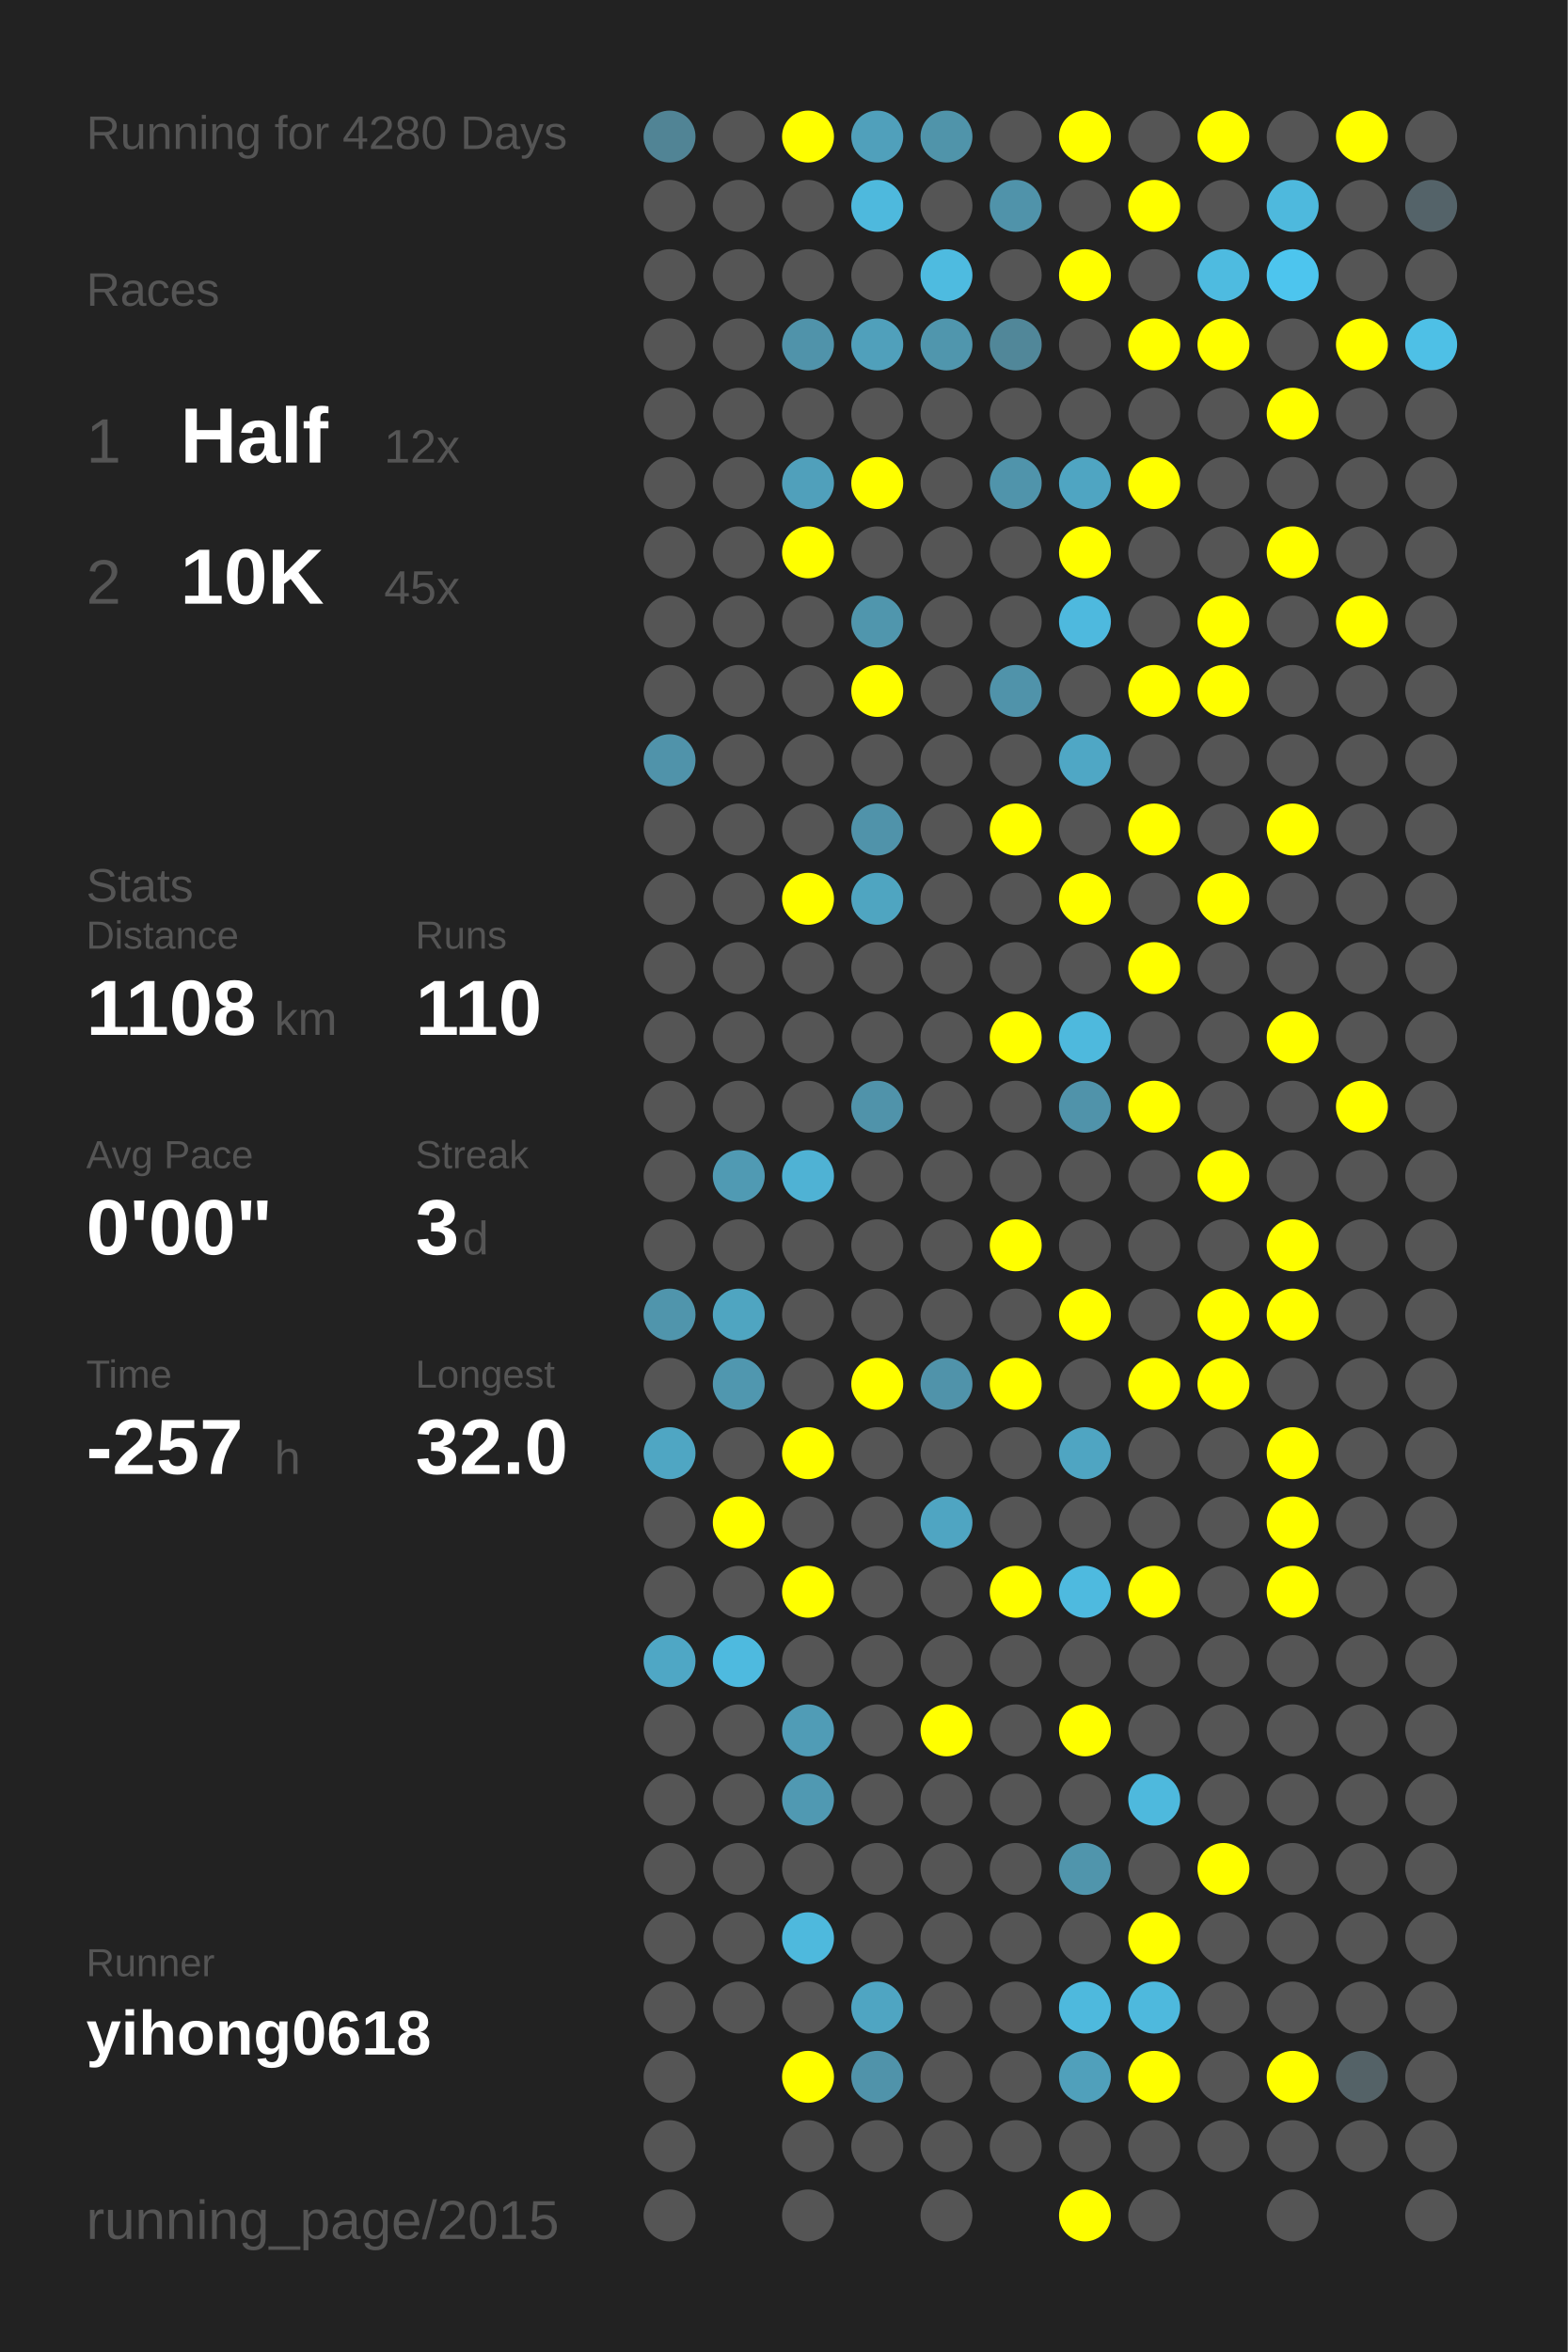
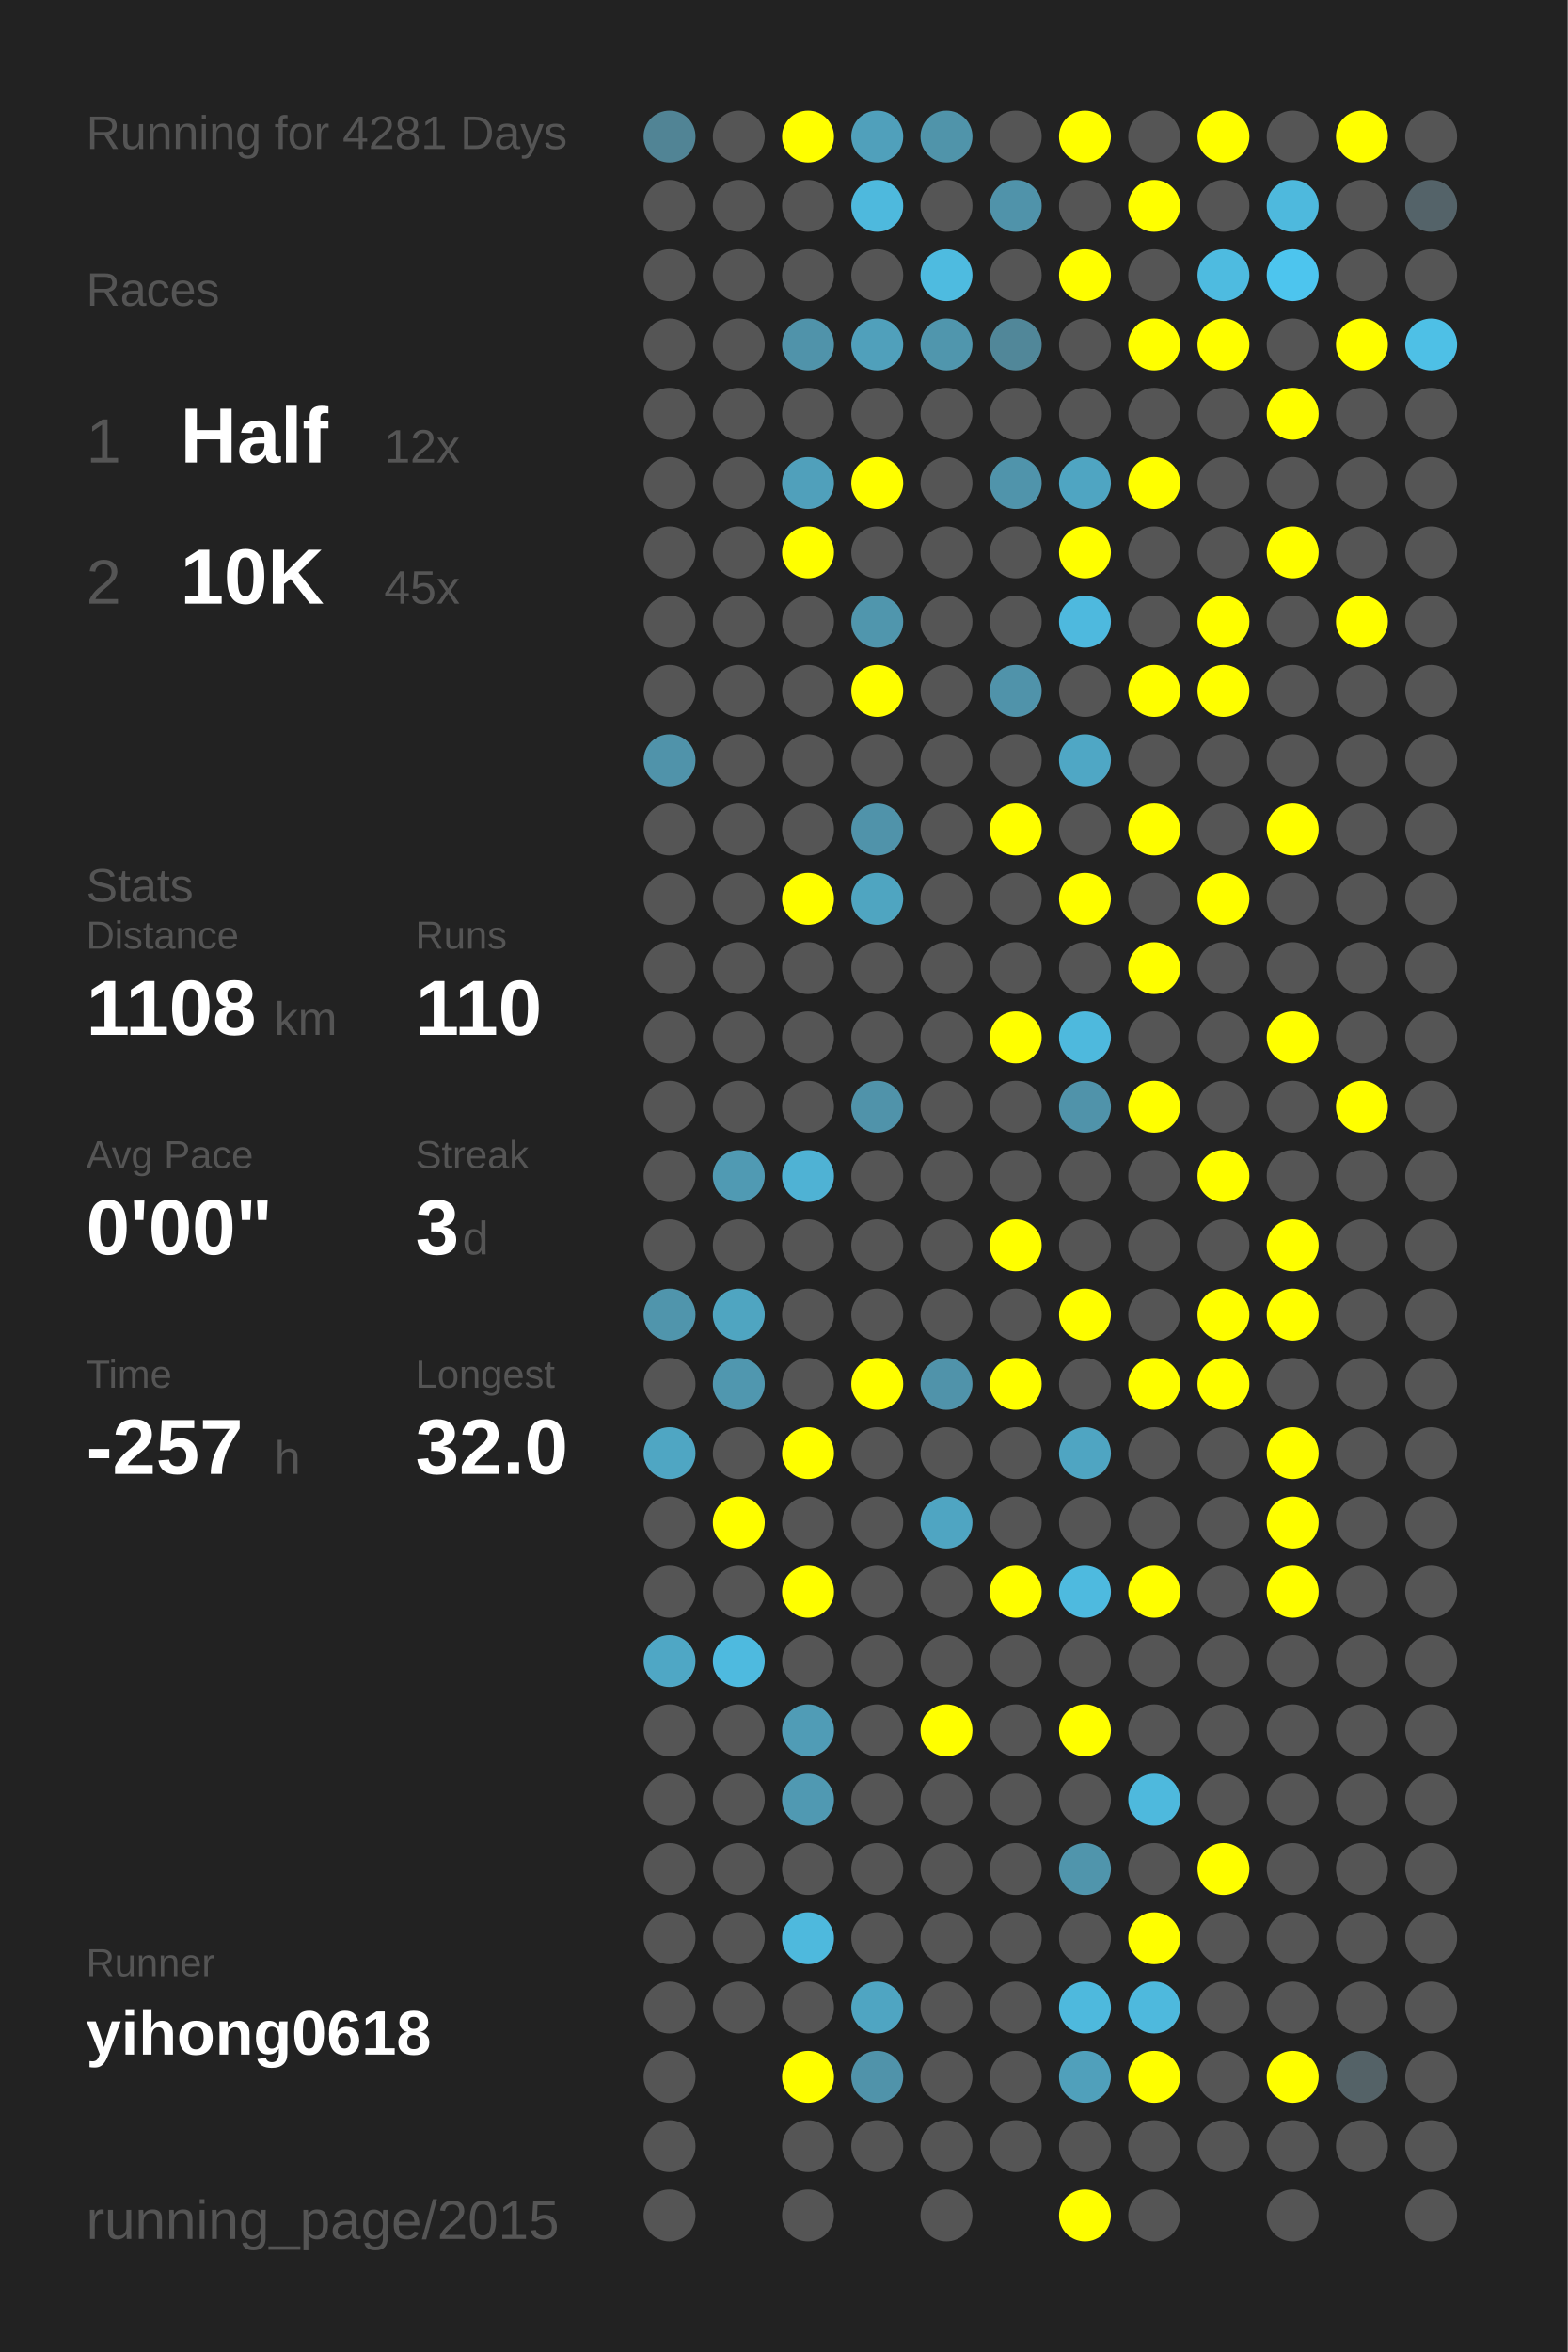
<svg xmlns="http://www.w3.org/2000/svg" baseProfile="full" height="300mm" version="1.1" viewBox="0,0,200,300" width="200mm">
  <defs />
  <rect fill="#222222" height="300" width="200" x="0" y="0" />
-   <text fill="#555555" style="font-size:6px; font-family:Arial;" x="11" y="19">Running for 4280 Days</text>
+   <text fill="#555555" style="font-size:6px; font-family:Arial;" x="11" y="19">Running for 4281 Days</text>
  <text fill="#555555" style="font-size:6px; font-family:Arial;" x="11" y="39">Races</text>
  <text fill="#555555" style="font-size:8px; font-family:Arial;" x="11" y="59">1</text>
  <text fill="#FFFFFF" style="font-size:10px; font-family:Arial; font-weight:bold;" x="23" y="59">Half</text>
  <text fill="#555555" style="font-size:6px; font-family:Arial;" x="49" y="59">12x</text>
  <text fill="#555555" style="font-size:8px; font-family:Arial;" x="11" y="77">2</text>
  <text fill="#FFFFFF" style="font-size:10px; font-family:Arial; font-weight:bold;" x="23" y="77">10K</text>
  <text fill="#555555" style="font-size:6px; font-family:Arial;" x="49" y="77">45x</text>
  <text fill="#555555" style="font-size:6px; font-family:Arial;" x="11" y="115">Stats</text>
  <text fill="#555555" style="font-size:5px; font-family:Arial;" x="11" y="121">Distance</text>
  <text fill="#FFFFFF" style="font-size:10px; font-family:Arial; font-weight:bold;" x="11" y="132">1108</text>
  <text fill="#555555" style="font-size:6px; font-family:Arial;" x="35" y="132">km</text>
  <text fill="#555555" style="font-size:5px; font-family:Arial;" x="53" y="121">Runs</text>
  <text fill="#FFFFFF" style="font-size:10px; font-family:Arial; font-weight:bold;" x="53" y="132">110</text>
  <text fill="#555555" style="font-size:5px; font-family:Arial;" x="11" y="149">Avg Pace</text>
  <text fill="#FFFFFF" style="font-size:10px; font-family:Arial; font-weight:bold;" x="11" y="160">0'00"</text>
  <text fill="#555555" style="font-size:5px; font-family:Arial;" x="53" y="149">Streak</text>
  <text fill="#FFFFFF" style="font-size:10px; font-family:Arial; font-weight:bold;" x="53" y="160">3</text>
  <text fill="#555555" style="font-size:6px; font-family:Arial;" x="59" y="160">d</text>
  <text fill="#555555" style="font-size:5px; font-family:Arial;" x="11" y="177">Time</text>
  <text fill="#FFFFFF" style="font-size:10px; font-family:Arial; font-weight:bold;" x="11" y="188">-257</text>
  <text fill="#555555" style="font-size:6px; font-family:Arial;" x="35" y="188">h</text>
  <text fill="#555555" style="font-size:5px; font-family:Arial;" x="53" y="177">Longest</text>
  <text fill="#FFFFFF" style="font-size:10px; font-family:Arial; font-weight:bold;" x="53" y="188">32.0</text>
  <text fill="#555555" style="font-size:5px; font-family:Arial;" x="11" y="252.065">Runner</text>
  <text fill="#FFFFFF" style="font-size:8px; font-family:Arial; font-weight:bold;" x="11" y="262.065">yihong0618</text>
  <text fill="#555555" style="font-size:7px; font-family:Arial;" x="11" y="285.581">running_page/2015</text>
  <circle cx="85.417" cy="17.419" fill="#518495" r="3.312" />
  <circle cx="85.417" cy="26.258" fill="#555555" r="3.312" />
  <circle cx="85.417" cy="35.097" fill="#555555" r="3.312" />
  <circle cx="85.417" cy="43.935" fill="#555555" r="3.312" />
  <circle cx="85.417" cy="52.774" fill="#555555" r="3.312" />
  <circle cx="85.417" cy="61.613" fill="#555555" r="3.312" />
  <circle cx="85.417" cy="70.452" fill="#555555" r="3.312" />
  <circle cx="85.417" cy="79.29" fill="#555555" r="3.312" />
  <circle cx="85.417" cy="88.129" fill="#555555" r="3.312" />
  <circle cx="85.417" cy="96.968" fill="#5093aa" r="3.312" />
  <circle cx="85.417" cy="105.806" fill="#555555" r="3.312" />
  <circle cx="85.417" cy="114.645" fill="#555555" r="3.312" />
  <circle cx="85.417" cy="123.484" fill="#555555" r="3.312" />
  <circle cx="85.417" cy="132.323" fill="#555555" r="3.312" />
  <circle cx="85.417" cy="141.161" fill="#555555" r="3.312" />
  <circle cx="85.417" cy="150" fill="#555555" r="3.312" />
  <circle cx="85.417" cy="158.839" fill="#555555" r="3.312" />
  <circle cx="85.417" cy="167.677" fill="#5095ac" r="3.312" />
  <circle cx="85.417" cy="176.516" fill="#555555" r="3.312" />
  <circle cx="85.417" cy="185.355" fill="#4fa6c3" r="3.312" />
  <circle cx="85.417" cy="194.194" fill="#555555" r="3.312" />
  <circle cx="85.417" cy="203.032" fill="#555555" r="3.312" />
  <circle cx="85.417" cy="211.871" fill="#4fa7c5" r="3.312" />
  <circle cx="85.417" cy="220.71" fill="#555555" r="3.312" />
  <circle cx="85.417" cy="229.548" fill="#555555" r="3.312" />
  <circle cx="85.417" cy="238.387" fill="#555555" r="3.312" />
  <circle cx="85.417" cy="247.226" fill="#555555" r="3.312" />
  <circle cx="85.417" cy="256.065" fill="#555555" r="3.312" />
  <circle cx="85.417" cy="264.903" fill="#555555" r="3.312" />
  <circle cx="85.417" cy="273.742" fill="#555555" r="3.312" />
  <circle cx="85.417" cy="282.581" fill="#555555" r="3.312" />
  <circle cx="94.25" cy="17.419" fill="#555555" r="3.312" />
  <circle cx="94.25" cy="26.258" fill="#555555" r="3.312" />
  <circle cx="94.25" cy="35.097" fill="#555555" r="3.312" />
  <circle cx="94.25" cy="43.935" fill="#555555" r="3.312" />
  <circle cx="94.25" cy="52.774" fill="#555555" r="3.312" />
  <circle cx="94.25" cy="61.613" fill="#555555" r="3.312" />
  <circle cx="94.25" cy="70.452" fill="#555555" r="3.312" />
  <circle cx="94.25" cy="79.29" fill="#555555" r="3.312" />
  <circle cx="94.25" cy="88.129" fill="#555555" r="3.312" />
  <circle cx="94.25" cy="96.968" fill="#555555" r="3.312" />
  <circle cx="94.25" cy="105.806" fill="#555555" r="3.312" />
  <circle cx="94.25" cy="114.645" fill="#555555" r="3.312" />
  <circle cx="94.25" cy="123.484" fill="#555555" r="3.312" />
  <circle cx="94.25" cy="132.323" fill="#555555" r="3.312" />
  <circle cx="94.25" cy="141.161" fill="#555555" r="3.312" />
  <circle cx="94.25" cy="150" fill="#509ab3" r="3.312" />
  <circle cx="94.25" cy="158.839" fill="#555555" r="3.312" />
  <circle cx="94.25" cy="167.677" fill="#4fa5c1" r="3.312" />
  <circle cx="94.25" cy="176.516" fill="#5097af" r="3.312" />
  <circle cx="94.25" cy="185.355" fill="#555555" r="3.312" />
  <circle cx="94.25" cy="194.194" fill="#FFFF00" r="3.312" />
  <circle cx="94.25" cy="203.032" fill="#555555" r="3.312" />
  <circle cx="94.25" cy="211.871" fill="#4ebadf" r="3.312" />
  <circle cx="94.25" cy="220.71" fill="#555555" r="3.312" />
  <circle cx="94.25" cy="229.548" fill="#555555" r="3.312" />
  <circle cx="94.25" cy="238.387" fill="#555555" r="3.312" />
  <circle cx="94.25" cy="247.226" fill="#555555" r="3.312" />
  <circle cx="94.25" cy="256.065" fill="#555555" r="3.312" />
  <circle cx="103.083" cy="17.419" fill="#FFFF00" r="3.312" />
  <circle cx="103.083" cy="26.258" fill="#555555" r="3.312" />
  <circle cx="103.083" cy="35.097" fill="#555555" r="3.312" />
  <circle cx="103.083" cy="43.935" fill="#5093aa" r="3.312" />
  <circle cx="103.083" cy="52.774" fill="#555555" r="3.312" />
  <circle cx="103.083" cy="61.613" fill="#50a0bb" r="3.312" />
  <circle cx="103.083" cy="70.452" fill="#FFFF00" r="3.312" />
  <circle cx="103.083" cy="79.29" fill="#555555" r="3.312" />
  <circle cx="103.083" cy="88.129" fill="#555555" r="3.312" />
  <circle cx="103.083" cy="96.968" fill="#555555" r="3.312" />
  <circle cx="103.083" cy="105.806" fill="#555555" r="3.312" />
  <circle cx="103.083" cy="114.645" fill="#FFFF00" r="3.312" />
  <circle cx="103.083" cy="123.484" fill="#555555" r="3.312" />
  <circle cx="103.083" cy="132.323" fill="#555555" r="3.312" />
  <circle cx="103.083" cy="141.161" fill="#555555" r="3.312" />
  <circle cx="103.083" cy="150" fill="#4fb2d4" r="3.312" />
  <circle cx="103.083" cy="158.839" fill="#555555" r="3.312" />
  <circle cx="103.083" cy="167.677" fill="#555555" r="3.312" />
  <circle cx="103.083" cy="176.516" fill="#555555" r="3.312" />
  <circle cx="103.083" cy="185.355" fill="#FFFF00" r="3.312" />
  <circle cx="103.083" cy="194.194" fill="#555555" r="3.312" />
  <circle cx="103.083" cy="203.032" fill="#FFFF00" r="3.312" />
  <circle cx="103.083" cy="211.871" fill="#555555" r="3.312" />
  <circle cx="103.083" cy="220.71" fill="#509cb6" r="3.312" />
  <circle cx="103.083" cy="229.548" fill="#5099b2" r="3.312" />
  <circle cx="103.083" cy="238.387" fill="#555555" r="3.312" />
  <circle cx="103.083" cy="247.226" fill="#4eb9dd" r="3.312" />
  <circle cx="103.083" cy="256.065" fill="#555555" r="3.312" />
  <circle cx="103.083" cy="264.903" fill="#FFFF00" r="3.312" />
  <circle cx="103.083" cy="273.742" fill="#555555" r="3.312" />
  <circle cx="103.083" cy="282.581" fill="#555555" r="3.312" />
  <circle cx="111.917" cy="17.419" fill="#50a0bb" r="3.312" />
  <circle cx="111.917" cy="26.258" fill="#4eb9dd" r="3.312" />
  <circle cx="111.917" cy="35.097" fill="#555555" r="3.312" />
  <circle cx="111.917" cy="43.935" fill="#50a0bb" r="3.312" />
  <circle cx="111.917" cy="52.774" fill="#555555" r="3.312" />
  <circle cx="111.917" cy="61.613" fill="#FFFF00" r="3.312" />
  <circle cx="111.917" cy="70.452" fill="#555555" r="3.312" />
  <circle cx="111.917" cy="79.29" fill="#5096ad" r="3.312" />
  <circle cx="111.917" cy="88.129" fill="#FFFF00" r="3.312" />
  <circle cx="111.917" cy="96.968" fill="#555555" r="3.312" />
  <circle cx="111.917" cy="105.806" fill="#5093aa" r="3.312" />
  <circle cx="111.917" cy="114.645" fill="#4fa5c1" r="3.312" />
  <circle cx="111.917" cy="123.484" fill="#555555" r="3.312" />
  <circle cx="111.917" cy="132.323" fill="#555555" r="3.312" />
  <circle cx="111.917" cy="141.161" fill="#5093aa" r="3.312" />
  <circle cx="111.917" cy="150" fill="#555555" r="3.312" />
  <circle cx="111.917" cy="158.839" fill="#555555" r="3.312" />
  <circle cx="111.917" cy="167.677" fill="#555555" r="3.312" />
  <circle cx="111.917" cy="176.516" fill="#FFFF00" r="3.312" />
  <circle cx="111.917" cy="185.355" fill="#555555" r="3.312" />
  <circle cx="111.917" cy="194.194" fill="#555555" r="3.312" />
  <circle cx="111.917" cy="203.032" fill="#555555" r="3.312" />
  <circle cx="111.917" cy="211.871" fill="#555555" r="3.312" />
  <circle cx="111.917" cy="220.71" fill="#555555" r="3.312" />
  <circle cx="111.917" cy="229.548" fill="#555555" r="3.312" />
  <circle cx="111.917" cy="238.387" fill="#555555" r="3.312" />
  <circle cx="111.917" cy="247.226" fill="#555555" r="3.312" />
  <circle cx="111.917" cy="256.065" fill="#4fa5c2" r="3.312" />
  <circle cx="111.917" cy="264.903" fill="#5093aa" r="3.312" />
  <circle cx="111.917" cy="273.742" fill="#555555" r="3.312" />
  <circle cx="120.75" cy="17.419" fill="#5094aa" r="3.312" />
  <circle cx="120.75" cy="26.258" fill="#555555" r="3.312" />
  <circle cx="120.75" cy="35.097" fill="#4ebbe0" r="3.312" />
  <circle cx="120.75" cy="43.935" fill="#5096ad" r="3.312" />
  <circle cx="120.75" cy="52.774" fill="#555555" r="3.312" />
  <circle cx="120.75" cy="61.613" fill="#555555" r="3.312" />
  <circle cx="120.75" cy="70.452" fill="#555555" r="3.312" />
  <circle cx="120.75" cy="79.29" fill="#555555" r="3.312" />
  <circle cx="120.75" cy="88.129" fill="#555555" r="3.312" />
  <circle cx="120.75" cy="96.968" fill="#555555" r="3.312" />
  <circle cx="120.75" cy="105.806" fill="#555555" r="3.312" />
  <circle cx="120.75" cy="114.645" fill="#555555" r="3.312" />
  <circle cx="120.75" cy="123.484" fill="#555555" r="3.312" />
  <circle cx="120.75" cy="132.323" fill="#555555" r="3.312" />
  <circle cx="120.75" cy="141.161" fill="#555555" r="3.312" />
  <circle cx="120.75" cy="150" fill="#555555" r="3.312" />
  <circle cx="120.75" cy="158.839" fill="#555555" r="3.312" />
  <circle cx="120.75" cy="167.677" fill="#555555" r="3.312" />
  <circle cx="120.75" cy="176.516" fill="#5093aa" r="3.312" />
  <circle cx="120.75" cy="185.355" fill="#555555" r="3.312" />
  <circle cx="120.75" cy="194.194" fill="#4fa5c2" r="3.312" />
  <circle cx="120.75" cy="203.032" fill="#555555" r="3.312" />
  <circle cx="120.75" cy="211.871" fill="#555555" r="3.312" />
  <circle cx="120.75" cy="220.71" fill="#FFFF00" r="3.312" />
  <circle cx="120.75" cy="229.548" fill="#555555" r="3.312" />
  <circle cx="120.75" cy="238.387" fill="#555555" r="3.312" />
  <circle cx="120.75" cy="247.226" fill="#555555" r="3.312" />
  <circle cx="120.75" cy="256.065" fill="#555555" r="3.312" />
  <circle cx="120.75" cy="264.903" fill="#555555" r="3.312" />
  <circle cx="120.75" cy="273.742" fill="#555555" r="3.312" />
  <circle cx="120.75" cy="282.581" fill="#555555" r="3.312" />
  <circle cx="129.583" cy="17.419" fill="#555555" r="3.312" />
  <circle cx="129.583" cy="26.258" fill="#5093aa" r="3.312" />
  <circle cx="129.583" cy="35.097" fill="#555555" r="3.312" />
  <circle cx="129.583" cy="43.935" fill="#518799" r="3.312" />
  <circle cx="129.583" cy="52.774" fill="#555555" r="3.312" />
  <circle cx="129.583" cy="61.613" fill="#5094ab" r="3.312" />
  <circle cx="129.583" cy="70.452" fill="#555555" r="3.312" />
  <circle cx="129.583" cy="79.29" fill="#555555" r="3.312" />
  <circle cx="129.583" cy="88.129" fill="#5093aa" r="3.312" />
  <circle cx="129.583" cy="96.968" fill="#555555" r="3.312" />
  <circle cx="129.583" cy="105.806" fill="#FFFF00" r="3.312" />
  <circle cx="129.583" cy="114.645" fill="#555555" r="3.312" />
  <circle cx="129.583" cy="123.484" fill="#555555" r="3.312" />
  <circle cx="129.583" cy="132.323" fill="#FFFF00" r="3.312" />
  <circle cx="129.583" cy="141.161" fill="#555555" r="3.312" />
  <circle cx="129.583" cy="150" fill="#555555" r="3.312" />
  <circle cx="129.583" cy="158.839" fill="#FFFF00" r="3.312" />
  <circle cx="129.583" cy="167.677" fill="#555555" r="3.312" />
  <circle cx="129.583" cy="176.516" fill="#FFFF00" r="3.312" />
  <circle cx="129.583" cy="185.355" fill="#555555" r="3.312" />
  <circle cx="129.583" cy="194.194" fill="#555555" r="3.312" />
  <circle cx="129.583" cy="203.032" fill="#FFFF00" r="3.312" />
  <circle cx="129.583" cy="211.871" fill="#555555" r="3.312" />
  <circle cx="129.583" cy="220.71" fill="#555555" r="3.312" />
  <circle cx="129.583" cy="229.548" fill="#555555" r="3.312" />
  <circle cx="129.583" cy="238.387" fill="#555555" r="3.312" />
  <circle cx="129.583" cy="247.226" fill="#555555" r="3.312" />
  <circle cx="129.583" cy="256.065" fill="#555555" r="3.312" />
  <circle cx="129.583" cy="264.903" fill="#555555" r="3.312" />
  <circle cx="129.583" cy="273.742" fill="#555555" r="3.312" />
  <circle cx="138.417" cy="17.419" fill="#FFFF00" r="3.312" />
  <circle cx="138.417" cy="26.258" fill="#555555" r="3.312" />
  <circle cx="138.417" cy="35.097" fill="#FFFF00" r="3.312" />
  <circle cx="138.417" cy="43.935" fill="#555555" r="3.312" />
  <circle cx="138.417" cy="52.774" fill="#555555" r="3.312" />
  <circle cx="138.417" cy="61.613" fill="#4fa5c2" r="3.312" />
  <circle cx="138.417" cy="70.452" fill="#FFFF00" r="3.312" />
  <circle cx="138.417" cy="79.29" fill="#4eb9de" r="3.312" />
  <circle cx="138.417" cy="88.129" fill="#555555" r="3.312" />
  <circle cx="138.417" cy="96.968" fill="#4fa7c5" r="3.312" />
  <circle cx="138.417" cy="105.806" fill="#555555" r="3.312" />
  <circle cx="138.417" cy="114.645" fill="#FFFF00" r="3.312" />
  <circle cx="138.417" cy="123.484" fill="#555555" r="3.312" />
  <circle cx="138.417" cy="132.323" fill="#4eb9dd" r="3.312" />
  <circle cx="138.417" cy="141.161" fill="#5093aa" r="3.312" />
  <circle cx="138.417" cy="150" fill="#555555" r="3.312" />
  <circle cx="138.417" cy="158.839" fill="#555555" r="3.312" />
  <circle cx="138.417" cy="167.677" fill="#FFFF00" r="3.312" />
  <circle cx="138.417" cy="176.516" fill="#555555" r="3.312" />
  <circle cx="138.417" cy="185.355" fill="#4fa5c2" r="3.312" />
  <circle cx="138.417" cy="194.194" fill="#555555" r="3.312" />
  <circle cx="138.417" cy="203.032" fill="#4ebadf" r="3.312" />
  <circle cx="138.417" cy="211.871" fill="#555555" r="3.312" />
  <circle cx="138.417" cy="220.71" fill="#FFFF00" r="3.312" />
  <circle cx="138.417" cy="229.548" fill="#555555" r="3.312" />
  <circle cx="138.417" cy="238.387" fill="#5095ac" r="3.312" />
  <circle cx="138.417" cy="247.226" fill="#555555" r="3.312" />
  <circle cx="138.417" cy="256.065" fill="#4eb9dd" r="3.312" />
  <circle cx="138.417" cy="264.903" fill="#50a0bb" r="3.312" />
  <circle cx="138.417" cy="273.742" fill="#555555" r="3.312" />
  <circle cx="138.417" cy="282.581" fill="#FFFF00" r="3.312" />
  <circle cx="147.25" cy="17.419" fill="#555555" r="3.312" />
  <circle cx="147.25" cy="26.258" fill="#FFFF00" r="3.312" />
  <circle cx="147.25" cy="35.097" fill="#555555" r="3.312" />
  <circle cx="147.25" cy="43.935" fill="#FFFF00" r="3.312" />
  <circle cx="147.25" cy="52.774" fill="#555555" r="3.312" />
  <circle cx="147.25" cy="61.613" fill="#FFFF00" r="3.312" />
  <circle cx="147.25" cy="70.452" fill="#555555" r="3.312" />
  <circle cx="147.25" cy="79.29" fill="#555555" r="3.312" />
  <circle cx="147.25" cy="88.129" fill="#FFFF00" r="3.312" />
  <circle cx="147.25" cy="96.968" fill="#555555" r="3.312" />
  <circle cx="147.25" cy="105.806" fill="#FFFF00" r="3.312" />
  <circle cx="147.25" cy="114.645" fill="#555555" r="3.312" />
  <circle cx="147.25" cy="123.484" fill="#FFFF00" r="3.312" />
  <circle cx="147.25" cy="132.323" fill="#555555" r="3.312" />
  <circle cx="147.25" cy="141.161" fill="#FFFF00" r="3.312" />
  <circle cx="147.25" cy="150" fill="#555555" r="3.312" />
  <circle cx="147.25" cy="158.839" fill="#555555" r="3.312" />
  <circle cx="147.25" cy="167.677" fill="#555555" r="3.312" />
  <circle cx="147.25" cy="176.516" fill="#FFFF00" r="3.312" />
  <circle cx="147.25" cy="185.355" fill="#555555" r="3.312" />
  <circle cx="147.25" cy="194.194" fill="#555555" r="3.312" />
  <circle cx="147.25" cy="203.032" fill="#FFFF00" r="3.312" />
  <circle cx="147.25" cy="211.871" fill="#555555" r="3.312" />
  <circle cx="147.25" cy="220.71" fill="#555555" r="3.312" />
  <circle cx="147.25" cy="229.548" fill="#4eb9dd" r="3.312" />
  <circle cx="147.25" cy="238.387" fill="#555555" r="3.312" />
  <circle cx="147.25" cy="247.226" fill="#FFFF00" r="3.312" />
  <circle cx="147.25" cy="256.065" fill="#4eb9dd" r="3.312" />
  <circle cx="147.25" cy="264.903" fill="#FFFF00" r="3.312" />
  <circle cx="147.25" cy="273.742" fill="#555555" r="3.312" />
  <circle cx="147.25" cy="282.581" fill="#555555" r="3.312" />
  <circle cx="156.083" cy="17.419" fill="#FFFF00" r="3.312" />
  <circle cx="156.083" cy="26.258" fill="#555555" r="3.312" />
  <circle cx="156.083" cy="35.097" fill="#4ebbe0" r="3.312" />
  <circle cx="156.083" cy="43.935" fill="#FFFF00" r="3.312" />
  <circle cx="156.083" cy="52.774" fill="#555555" r="3.312" />
  <circle cx="156.083" cy="61.613" fill="#555555" r="3.312" />
  <circle cx="156.083" cy="70.452" fill="#555555" r="3.312" />
  <circle cx="156.083" cy="79.29" fill="#FFFF00" r="3.312" />
  <circle cx="156.083" cy="88.129" fill="#FFFF00" r="3.312" />
  <circle cx="156.083" cy="96.968" fill="#555555" r="3.312" />
  <circle cx="156.083" cy="105.806" fill="#555555" r="3.312" />
  <circle cx="156.083" cy="114.645" fill="#FFFF00" r="3.312" />
  <circle cx="156.083" cy="123.484" fill="#555555" r="3.312" />
  <circle cx="156.083" cy="132.323" fill="#555555" r="3.312" />
  <circle cx="156.083" cy="141.161" fill="#555555" r="3.312" />
  <circle cx="156.083" cy="150" fill="#FFFF00" r="3.312" />
  <circle cx="156.083" cy="158.839" fill="#555555" r="3.312" />
  <circle cx="156.083" cy="167.677" fill="#FFFF00" r="3.312" />
  <circle cx="156.083" cy="176.516" fill="#FFFF00" r="3.312" />
  <circle cx="156.083" cy="185.355" fill="#555555" r="3.312" />
  <circle cx="156.083" cy="194.194" fill="#555555" r="3.312" />
  <circle cx="156.083" cy="203.032" fill="#555555" r="3.312" />
  <circle cx="156.083" cy="211.871" fill="#555555" r="3.312" />
  <circle cx="156.083" cy="220.71" fill="#555555" r="3.312" />
  <circle cx="156.083" cy="229.548" fill="#555555" r="3.312" />
  <circle cx="156.083" cy="238.387" fill="#FFFF00" r="3.312" />
  <circle cx="156.083" cy="247.226" fill="#555555" r="3.312" />
  <circle cx="156.083" cy="256.065" fill="#555555" r="3.312" />
  <circle cx="156.083" cy="264.903" fill="#555555" r="3.312" />
  <circle cx="156.083" cy="273.742" fill="#555555" r="3.312" />
  <circle cx="164.917" cy="17.419" fill="#555555" r="3.312" />
  <circle cx="164.917" cy="26.258" fill="#4eb9dd" r="3.312" />
  <circle cx="164.917" cy="35.097" fill="#4dc5ee" r="3.312" />
  <circle cx="164.917" cy="43.935" fill="#555555" r="3.312" />
  <circle cx="164.917" cy="52.774" fill="#FFFF00" r="3.312" />
  <circle cx="164.917" cy="61.613" fill="#555555" r="3.312" />
  <circle cx="164.917" cy="70.452" fill="#FFFF00" r="3.312" />
  <circle cx="164.917" cy="79.29" fill="#555555" r="3.312" />
  <circle cx="164.917" cy="88.129" fill="#555555" r="3.312" />
  <circle cx="164.917" cy="96.968" fill="#555555" r="3.312" />
  <circle cx="164.917" cy="105.806" fill="#FFFF00" r="3.312" />
  <circle cx="164.917" cy="114.645" fill="#555555" r="3.312" />
  <circle cx="164.917" cy="123.484" fill="#555555" r="3.312" />
  <circle cx="164.917" cy="132.323" fill="#FFFF00" r="3.312" />
  <circle cx="164.917" cy="141.161" fill="#555555" r="3.312" />
  <circle cx="164.917" cy="150" fill="#555555" r="3.312" />
  <circle cx="164.917" cy="158.839" fill="#FFFF00" r="3.312" />
  <circle cx="164.917" cy="167.677" fill="#FFFF00" r="3.312" />
  <circle cx="164.917" cy="176.516" fill="#555555" r="3.312" />
  <circle cx="164.917" cy="185.355" fill="#FFFF00" r="3.312" />
  <circle cx="164.917" cy="194.194" fill="#FFFF00" r="3.312" />
  <circle cx="164.917" cy="203.032" fill="#FFFF00" r="3.312" />
  <circle cx="164.917" cy="211.871" fill="#555555" r="3.312" />
  <circle cx="164.917" cy="220.71" fill="#555555" r="3.312" />
  <circle cx="164.917" cy="229.548" fill="#555555" r="3.312" />
  <circle cx="164.917" cy="238.387" fill="#555555" r="3.312" />
  <circle cx="164.917" cy="247.226" fill="#555555" r="3.312" />
  <circle cx="164.917" cy="256.065" fill="#555555" r="3.312" />
  <circle cx="164.917" cy="264.903" fill="#FFFF00" r="3.312" />
  <circle cx="164.917" cy="273.742" fill="#555555" r="3.312" />
  <circle cx="164.917" cy="282.581" fill="#555555" r="3.312" />
  <circle cx="173.75" cy="17.419" fill="#FFFF00" r="3.312" />
  <circle cx="173.75" cy="26.258" fill="#555555" r="3.312" />
  <circle cx="173.75" cy="35.097" fill="#555555" r="3.312" />
  <circle cx="173.75" cy="43.935" fill="#FFFF00" r="3.312" />
  <circle cx="173.75" cy="52.774" fill="#555555" r="3.312" />
  <circle cx="173.75" cy="61.613" fill="#555555" r="3.312" />
  <circle cx="173.75" cy="70.452" fill="#555555" r="3.312" />
  <circle cx="173.75" cy="79.29" fill="#FFFF00" r="3.312" />
  <circle cx="173.75" cy="88.129" fill="#555555" r="3.312" />
  <circle cx="173.75" cy="96.968" fill="#555555" r="3.312" />
  <circle cx="173.75" cy="105.806" fill="#555555" r="3.312" />
  <circle cx="173.75" cy="114.645" fill="#555555" r="3.312" />
  <circle cx="173.75" cy="123.484" fill="#555555" r="3.312" />
  <circle cx="173.75" cy="132.323" fill="#555555" r="3.312" />
  <circle cx="173.75" cy="141.161" fill="#FFFF00" r="3.312" />
  <circle cx="173.75" cy="150" fill="#555555" r="3.312" />
  <circle cx="173.75" cy="158.839" fill="#555555" r="3.312" />
  <circle cx="173.75" cy="167.677" fill="#555555" r="3.312" />
  <circle cx="173.75" cy="176.516" fill="#555555" r="3.312" />
  <circle cx="173.75" cy="185.355" fill="#555555" r="3.312" />
  <circle cx="173.75" cy="194.194" fill="#555555" r="3.312" />
  <circle cx="173.75" cy="203.032" fill="#555555" r="3.312" />
  <circle cx="173.75" cy="211.871" fill="#555555" r="3.312" />
  <circle cx="173.75" cy="220.71" fill="#555555" r="3.312" />
  <circle cx="173.75" cy="229.548" fill="#555555" r="3.312" />
  <circle cx="173.75" cy="238.387" fill="#555555" r="3.312" />
  <circle cx="173.75" cy="247.226" fill="#555555" r="3.312" />
  <circle cx="173.75" cy="256.065" fill="#555555" r="3.312" />
  <circle cx="173.75" cy="264.903" fill="#546267" r="3.312" />
  <circle cx="173.75" cy="273.742" fill="#555555" r="3.312" />
  <circle cx="182.583" cy="17.419" fill="#555555" r="3.312" />
  <circle cx="182.583" cy="26.258" fill="#546369" r="3.312" />
  <circle cx="182.583" cy="35.097" fill="#555555" r="3.312" />
  <circle cx="182.583" cy="43.935" fill="#4ec0e6" r="3.312" />
  <circle cx="182.583" cy="52.774" fill="#555555" r="3.312" />
  <circle cx="182.583" cy="61.613" fill="#555555" r="3.312" />
  <circle cx="182.583" cy="70.452" fill="#555555" r="3.312" />
  <circle cx="182.583" cy="79.29" fill="#555555" r="3.312" />
  <circle cx="182.583" cy="88.129" fill="#555555" r="3.312" />
  <circle cx="182.583" cy="96.968" fill="#555555" r="3.312" />
  <circle cx="182.583" cy="105.806" fill="#555555" r="3.312" />
  <circle cx="182.583" cy="114.645" fill="#555555" r="3.312" />
  <circle cx="182.583" cy="123.484" fill="#555555" r="3.312" />
  <circle cx="182.583" cy="132.323" fill="#555555" r="3.312" />
  <circle cx="182.583" cy="141.161" fill="#555555" r="3.312" />
  <circle cx="182.583" cy="150" fill="#555555" r="3.312" />
  <circle cx="182.583" cy="158.839" fill="#555555" r="3.312" />
  <circle cx="182.583" cy="167.677" fill="#555555" r="3.312" />
  <circle cx="182.583" cy="176.516" fill="#555555" r="3.312" />
  <circle cx="182.583" cy="185.355" fill="#555555" r="3.312" />
  <circle cx="182.583" cy="194.194" fill="#555555" r="3.312" />
  <circle cx="182.583" cy="203.032" fill="#555555" r="3.312" />
  <circle cx="182.583" cy="211.871" fill="#555555" r="3.312" />
  <circle cx="182.583" cy="220.71" fill="#555555" r="3.312" />
  <circle cx="182.583" cy="229.548" fill="#555555" r="3.312" />
  <circle cx="182.583" cy="238.387" fill="#555555" r="3.312" />
  <circle cx="182.583" cy="247.226" fill="#555555" r="3.312" />
  <circle cx="182.583" cy="256.065" fill="#555555" r="3.312" />
  <circle cx="182.583" cy="264.903" fill="#555555" r="3.312" />
  <circle cx="182.583" cy="273.742" fill="#555555" r="3.312" />
  <circle cx="182.583" cy="282.581" fill="#555555" r="3.312" />
</svg>
